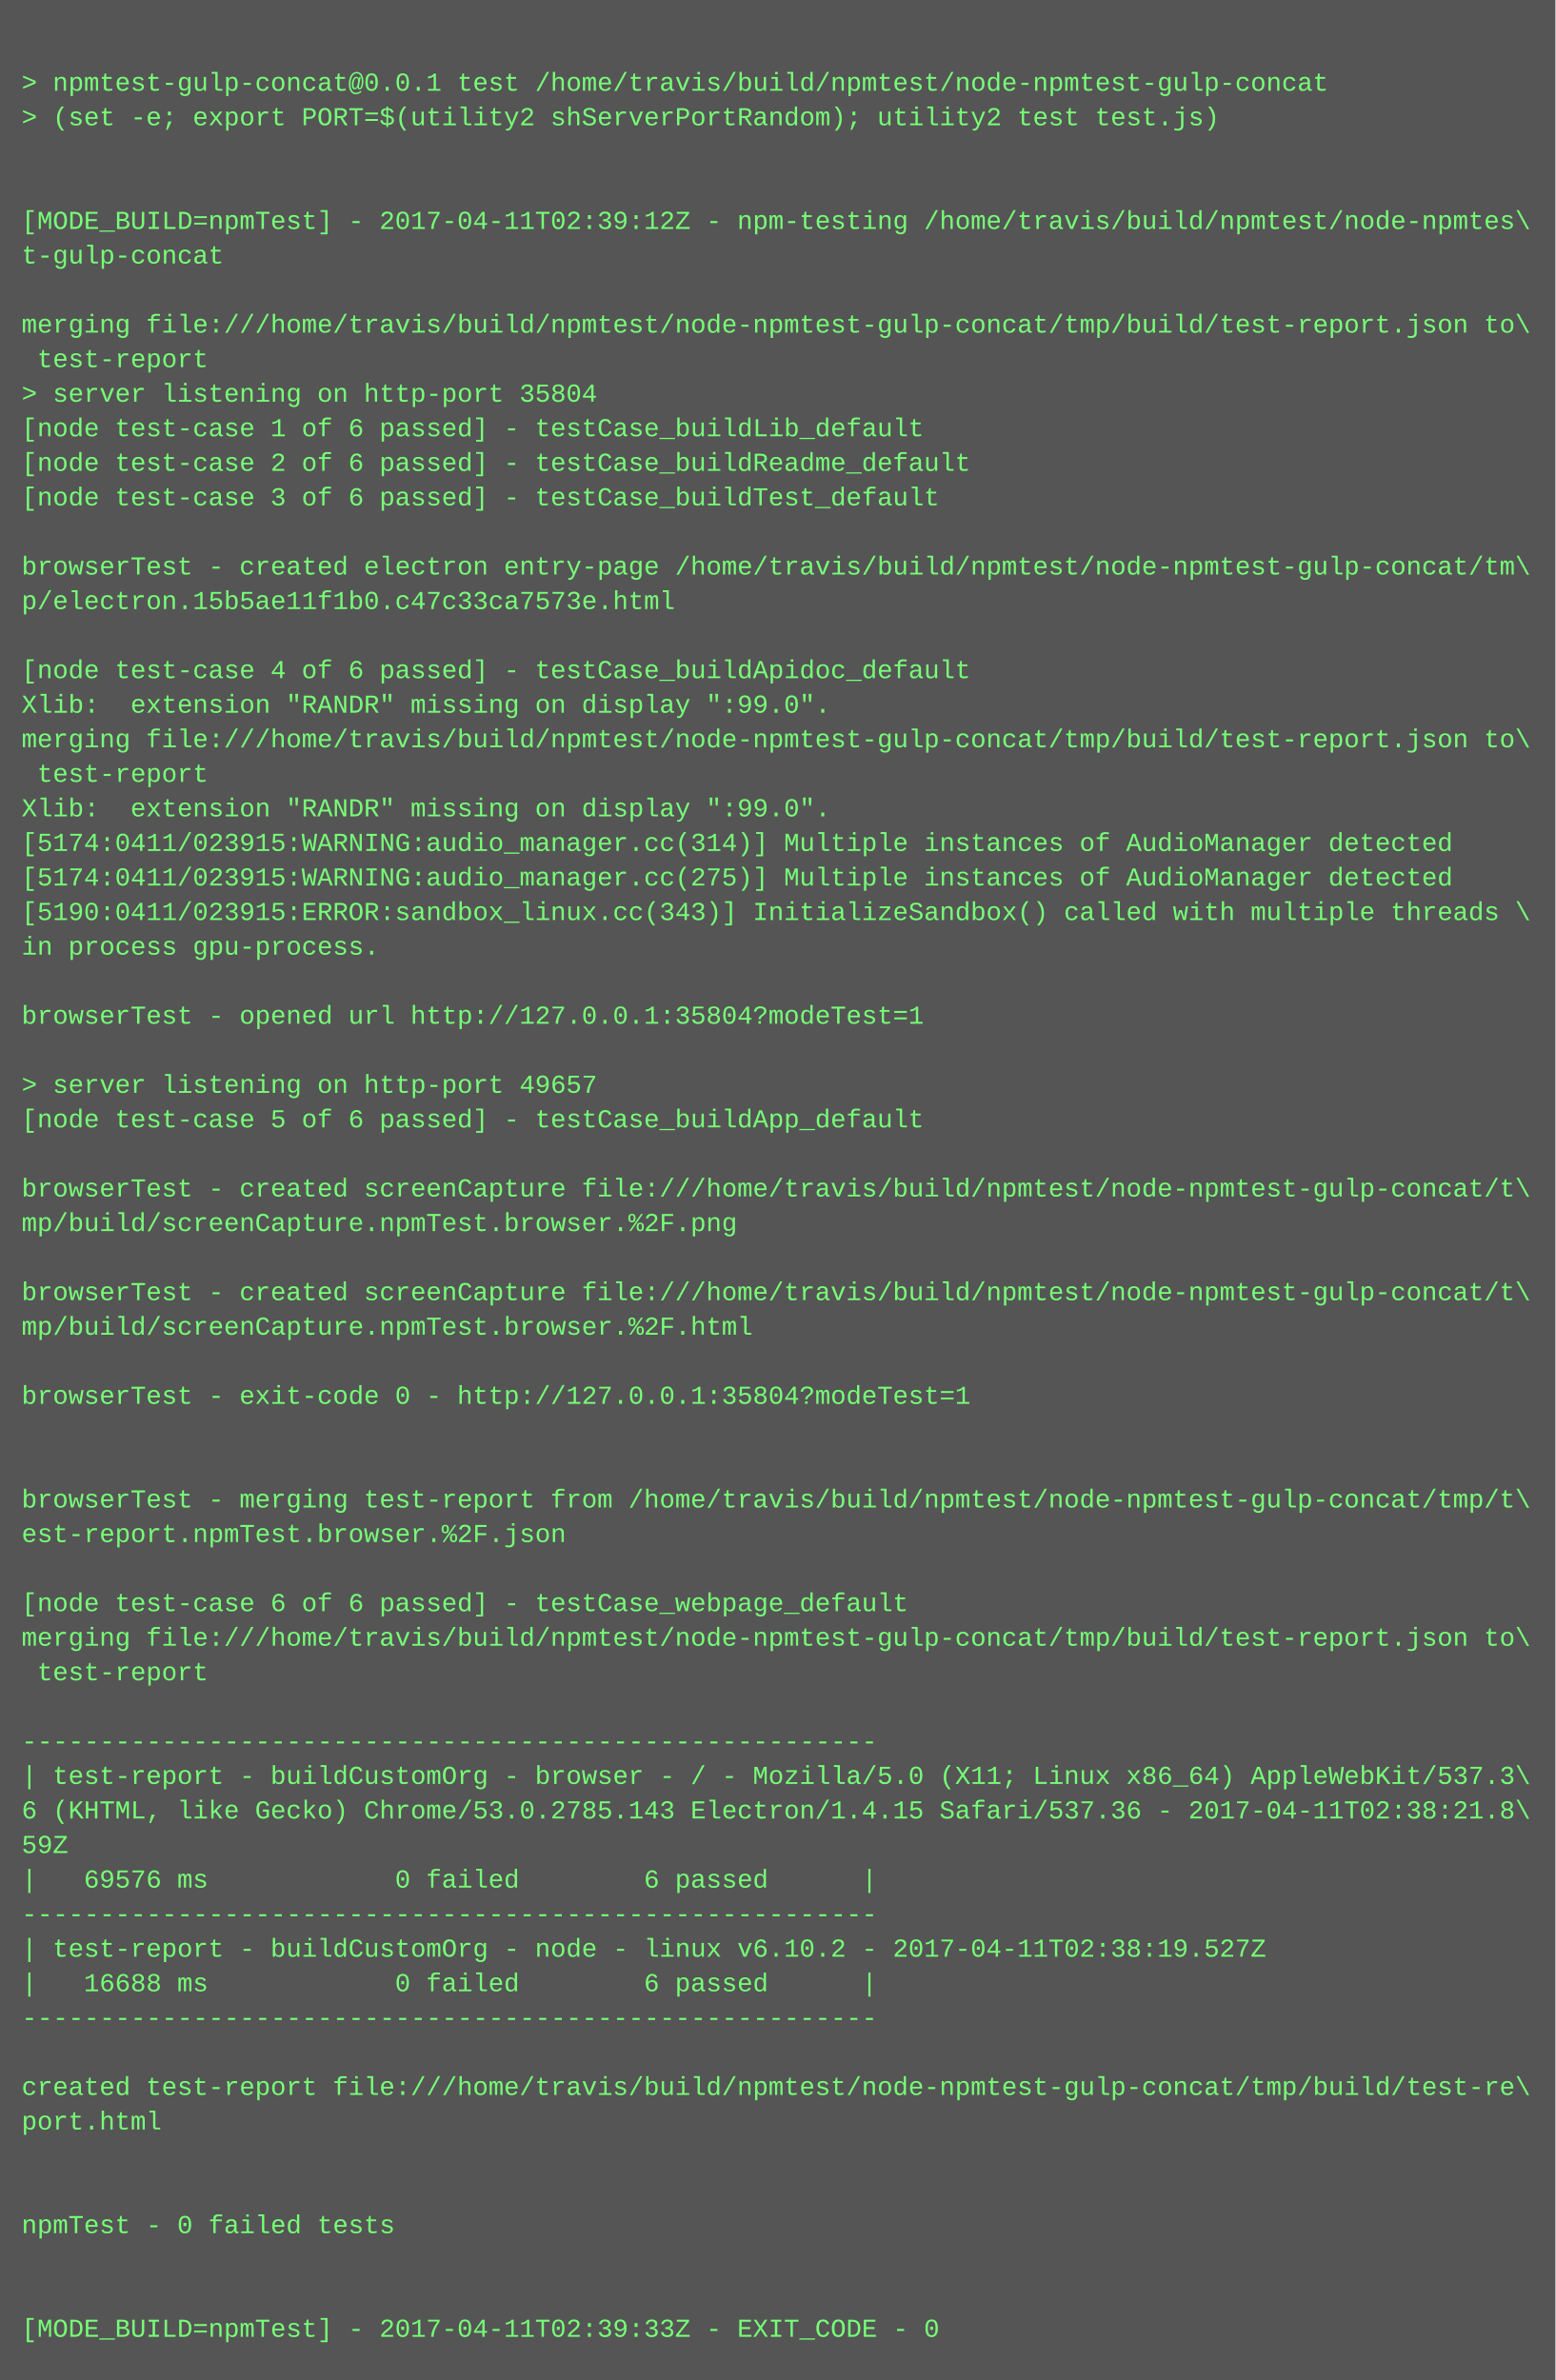
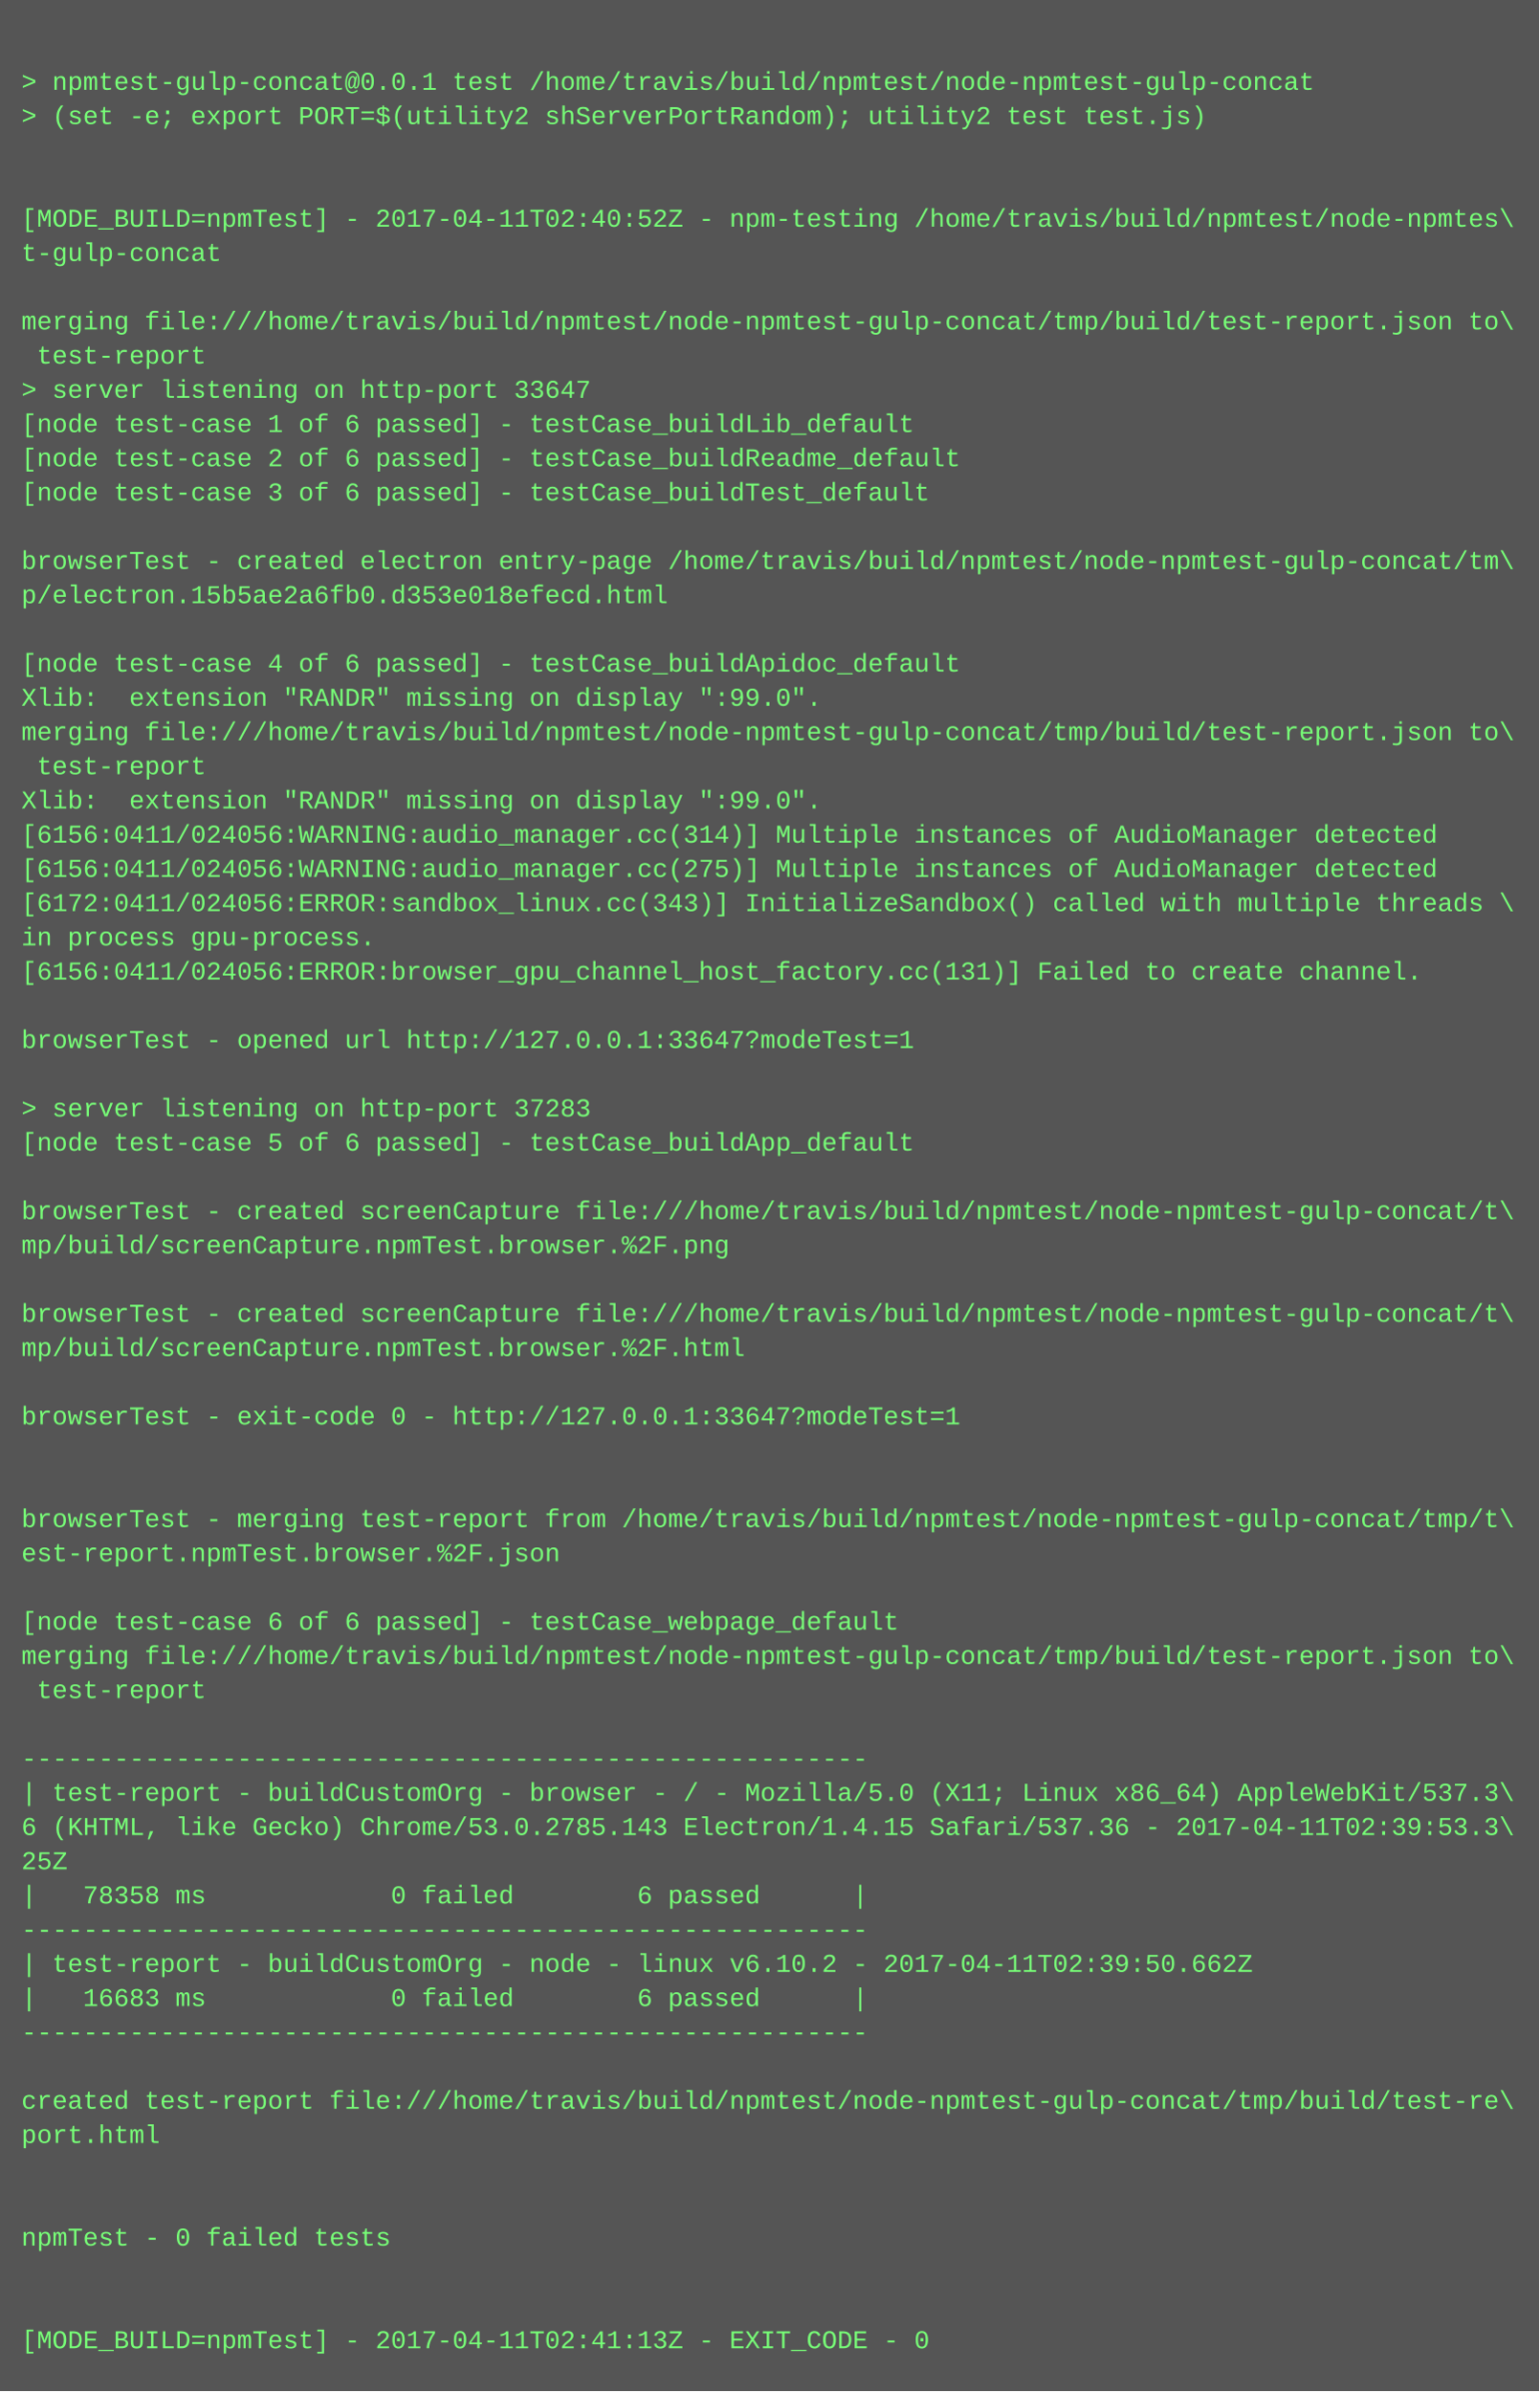
- <svg xmlns="http://www.w3.org/2000/svg" height="1102" width="720">
-   <rect height="1102" fill="#555" width="720" />
+ <svg xmlns="http://www.w3.org/2000/svg" height="1118" width="720">
+   <rect height="1118" fill="#555" width="720" />
  <text fill="#7f7" font-family="Courier New" font-size="12" xml:space="preserve">
    <tspan x="10" y="26" />
    <tspan x="10" y="42">&gt; npmtest-gulp-concat@0.0.1 test /home/travis/build/npmtest/node-npmtest-gulp-concat</tspan>
    <tspan x="10" y="58">&gt; (set -e; export PORT=$(utility2 shServerPortRandom); utility2 test test.js)</tspan>
    <tspan x="10" y="74" />
    <tspan x="10" y="90" />
-     <tspan x="10" y="106">[MODE_BUILD=npmTest] - 2017-04-11T02:39:12Z - npm-testing /home/travis/build/npmtest/node-npmtes\</tspan>
+     <tspan x="10" y="106">[MODE_BUILD=npmTest] - 2017-04-11T02:40:52Z - npm-testing /home/travis/build/npmtest/node-npmtes\</tspan>
    <tspan x="10" y="122">t-gulp-concat</tspan>
    <tspan x="10" y="138" />
    <tspan x="10" y="154">merging file:///home/travis/build/npmtest/node-npmtest-gulp-concat/tmp/build/test-report.json to\</tspan>
    <tspan x="10" y="170"> test-report</tspan>
-     <tspan x="10" y="186">&gt; server listening on http-port 35804</tspan>
+     <tspan x="10" y="186">&gt; server listening on http-port 33647</tspan>
    <tspan x="10" y="202">[node test-case 1 of 6 passed] - testCase_buildLib_default</tspan>
    <tspan x="10" y="218">[node test-case 2 of 6 passed] - testCase_buildReadme_default</tspan>
    <tspan x="10" y="234">[node test-case 3 of 6 passed] - testCase_buildTest_default</tspan>
    <tspan x="10" y="250" />
    <tspan x="10" y="266">browserTest - created electron entry-page /home/travis/build/npmtest/node-npmtest-gulp-concat/tm\</tspan>
-     <tspan x="10" y="282">p/electron.15b5ae11f1b0.c47c33ca7573e.html</tspan>
+     <tspan x="10" y="282">p/electron.15b5ae2a6fb0.d353e018efecd.html</tspan>
    <tspan x="10" y="298" />
    <tspan x="10" y="314">[node test-case 4 of 6 passed] - testCase_buildApidoc_default</tspan>
    <tspan x="10" y="330">Xlib:  extension "RANDR" missing on display ":99.0".</tspan>
    <tspan x="10" y="346">merging file:///home/travis/build/npmtest/node-npmtest-gulp-concat/tmp/build/test-report.json to\</tspan>
    <tspan x="10" y="362"> test-report</tspan>
    <tspan x="10" y="378">Xlib:  extension "RANDR" missing on display ":99.0".</tspan>
-     <tspan x="10" y="394">[5174:0411/023915:WARNING:audio_manager.cc(314)] Multiple instances of AudioManager detected</tspan>
-     <tspan x="10" y="410">[5174:0411/023915:WARNING:audio_manager.cc(275)] Multiple instances of AudioManager detected</tspan>
-     <tspan x="10" y="426">[5190:0411/023915:ERROR:sandbox_linux.cc(343)] InitializeSandbox() called with multiple threads \</tspan>
+     <tspan x="10" y="394">[6156:0411/024056:WARNING:audio_manager.cc(314)] Multiple instances of AudioManager detected</tspan>
+     <tspan x="10" y="410">[6156:0411/024056:WARNING:audio_manager.cc(275)] Multiple instances of AudioManager detected</tspan>
+     <tspan x="10" y="426">[6172:0411/024056:ERROR:sandbox_linux.cc(343)] InitializeSandbox() called with multiple threads \</tspan>
    <tspan x="10" y="442">in process gpu-process. </tspan>
-     <tspan x="10" y="458" />
-     <tspan x="10" y="474">browserTest - opened url http://127.0.0.1:35804?modeTest=1</tspan>
-     <tspan x="10" y="490" />
-     <tspan x="10" y="506">&gt; server listening on http-port 49657</tspan>
-     <tspan x="10" y="522">[node test-case 5 of 6 passed] - testCase_buildApp_default</tspan>
-     <tspan x="10" y="538" />
-     <tspan x="10" y="554">browserTest - created screenCapture file:///home/travis/build/npmtest/node-npmtest-gulp-concat/t\</tspan>
-     <tspan x="10" y="570">mp/build/screenCapture.npmTest.browser.%2F.png</tspan>
-     <tspan x="10" y="586" />
-     <tspan x="10" y="602">browserTest - created screenCapture file:///home/travis/build/npmtest/node-npmtest-gulp-concat/t\</tspan>
-     <tspan x="10" y="618">mp/build/screenCapture.npmTest.browser.%2F.html</tspan>
-     <tspan x="10" y="634" />
-     <tspan x="10" y="650">browserTest - exit-code 0 - http://127.0.0.1:35804?modeTest=1</tspan>
-     <tspan x="10" y="666" />
+     <tspan x="10" y="458">[6156:0411/024056:ERROR:browser_gpu_channel_host_factory.cc(131)] Failed to create channel.</tspan>
+     <tspan x="10" y="474" />
+     <tspan x="10" y="490">browserTest - opened url http://127.0.0.1:33647?modeTest=1</tspan>
+     <tspan x="10" y="506" />
+     <tspan x="10" y="522">&gt; server listening on http-port 37283</tspan>
+     <tspan x="10" y="538">[node test-case 5 of 6 passed] - testCase_buildApp_default</tspan>
+     <tspan x="10" y="554" />
+     <tspan x="10" y="570">browserTest - created screenCapture file:///home/travis/build/npmtest/node-npmtest-gulp-concat/t\</tspan>
+     <tspan x="10" y="586">mp/build/screenCapture.npmTest.browser.%2F.png</tspan>
+     <tspan x="10" y="602" />
+     <tspan x="10" y="618">browserTest - created screenCapture file:///home/travis/build/npmtest/node-npmtest-gulp-concat/t\</tspan>
+     <tspan x="10" y="634">mp/build/screenCapture.npmTest.browser.%2F.html</tspan>
+     <tspan x="10" y="650" />
+     <tspan x="10" y="666">browserTest - exit-code 0 - http://127.0.0.1:33647?modeTest=1</tspan>
    <tspan x="10" y="682" />
-     <tspan x="10" y="698">browserTest - merging test-report from /home/travis/build/npmtest/node-npmtest-gulp-concat/tmp/t\</tspan>
-     <tspan x="10" y="714">est-report.npmTest.browser.%2F.json</tspan>
-     <tspan x="10" y="730" />
-     <tspan x="10" y="746">[node test-case 6 of 6 passed] - testCase_webpage_default</tspan>
-     <tspan x="10" y="762">merging file:///home/travis/build/npmtest/node-npmtest-gulp-concat/tmp/build/test-report.json to\</tspan>
-     <tspan x="10" y="778"> test-report</tspan>
-     <tspan x="10" y="794" />
-     <tspan x="10" y="810">-------------------------------------------------------</tspan>
-     <tspan x="10" y="826">| test-report - buildCustomOrg - browser - / - Mozilla/5.0 (X11; Linux x86_64) AppleWebKit/537.3\</tspan>
-     <tspan x="10" y="842">6 (KHTML, like Gecko) Chrome/53.0.2785.143 Electron/1.4.15 Safari/537.36 - 2017-04-11T02:38:21.8\</tspan>
-     <tspan x="10" y="858">59Z</tspan>
-     <tspan x="10" y="874">|   69576 ms            0 failed        6 passed      |</tspan>
-     <tspan x="10" y="890">-------------------------------------------------------</tspan>
-     <tspan x="10" y="906">| test-report - buildCustomOrg - node - linux v6.10.2 - 2017-04-11T02:38:19.527Z</tspan>
-     <tspan x="10" y="922">|   16688 ms            0 failed        6 passed      |</tspan>
-     <tspan x="10" y="938">-------------------------------------------------------</tspan>
-     <tspan x="10" y="954" />
-     <tspan x="10" y="970">created test-report file:///home/travis/build/npmtest/node-npmtest-gulp-concat/tmp/build/test-re\</tspan>
-     <tspan x="10" y="986">port.html</tspan>
-     <tspan x="10" y="1002" />
+     <tspan x="10" y="698" />
+     <tspan x="10" y="714">browserTest - merging test-report from /home/travis/build/npmtest/node-npmtest-gulp-concat/tmp/t\</tspan>
+     <tspan x="10" y="730">est-report.npmTest.browser.%2F.json</tspan>
+     <tspan x="10" y="746" />
+     <tspan x="10" y="762">[node test-case 6 of 6 passed] - testCase_webpage_default</tspan>
+     <tspan x="10" y="778">merging file:///home/travis/build/npmtest/node-npmtest-gulp-concat/tmp/build/test-report.json to\</tspan>
+     <tspan x="10" y="794"> test-report</tspan>
+     <tspan x="10" y="810" />
+     <tspan x="10" y="826">-------------------------------------------------------</tspan>
+     <tspan x="10" y="842">| test-report - buildCustomOrg - browser - / - Mozilla/5.0 (X11; Linux x86_64) AppleWebKit/537.3\</tspan>
+     <tspan x="10" y="858">6 (KHTML, like Gecko) Chrome/53.0.2785.143 Electron/1.4.15 Safari/537.36 - 2017-04-11T02:39:53.3\</tspan>
+     <tspan x="10" y="874">25Z</tspan>
+     <tspan x="10" y="890">|   78358 ms            0 failed        6 passed      |</tspan>
+     <tspan x="10" y="906">-------------------------------------------------------</tspan>
+     <tspan x="10" y="922">| test-report - buildCustomOrg - node - linux v6.10.2 - 2017-04-11T02:39:50.662Z</tspan>
+     <tspan x="10" y="938">|   16683 ms            0 failed        6 passed      |</tspan>
+     <tspan x="10" y="954">-------------------------------------------------------</tspan>
+     <tspan x="10" y="970" />
+     <tspan x="10" y="986">created test-report file:///home/travis/build/npmtest/node-npmtest-gulp-concat/tmp/build/test-re\</tspan>
+     <tspan x="10" y="1002">port.html</tspan>
    <tspan x="10" y="1018" />
-     <tspan x="10" y="1034">npmTest - 0 failed tests</tspan>
-     <tspan x="10" y="1050" />
+     <tspan x="10" y="1034" />
+     <tspan x="10" y="1050">npmTest - 0 failed tests</tspan>
    <tspan x="10" y="1066" />
-     <tspan x="10" y="1082">[MODE_BUILD=npmTest] - 2017-04-11T02:39:33Z - EXIT_CODE - 0</tspan>
+     <tspan x="10" y="1082" />
+     <tspan x="10" y="1098">[MODE_BUILD=npmTest] - 2017-04-11T02:41:13Z - EXIT_CODE - 0</tspan>
  </text>
</svg>
